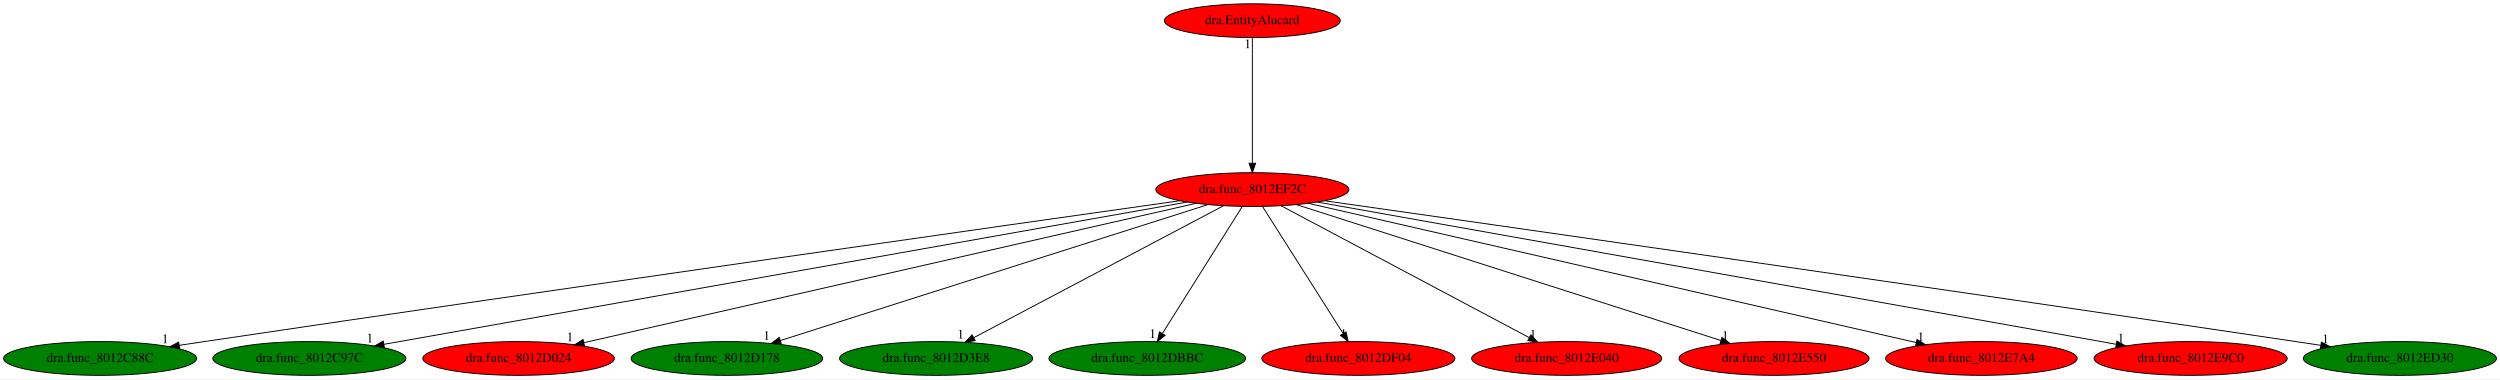
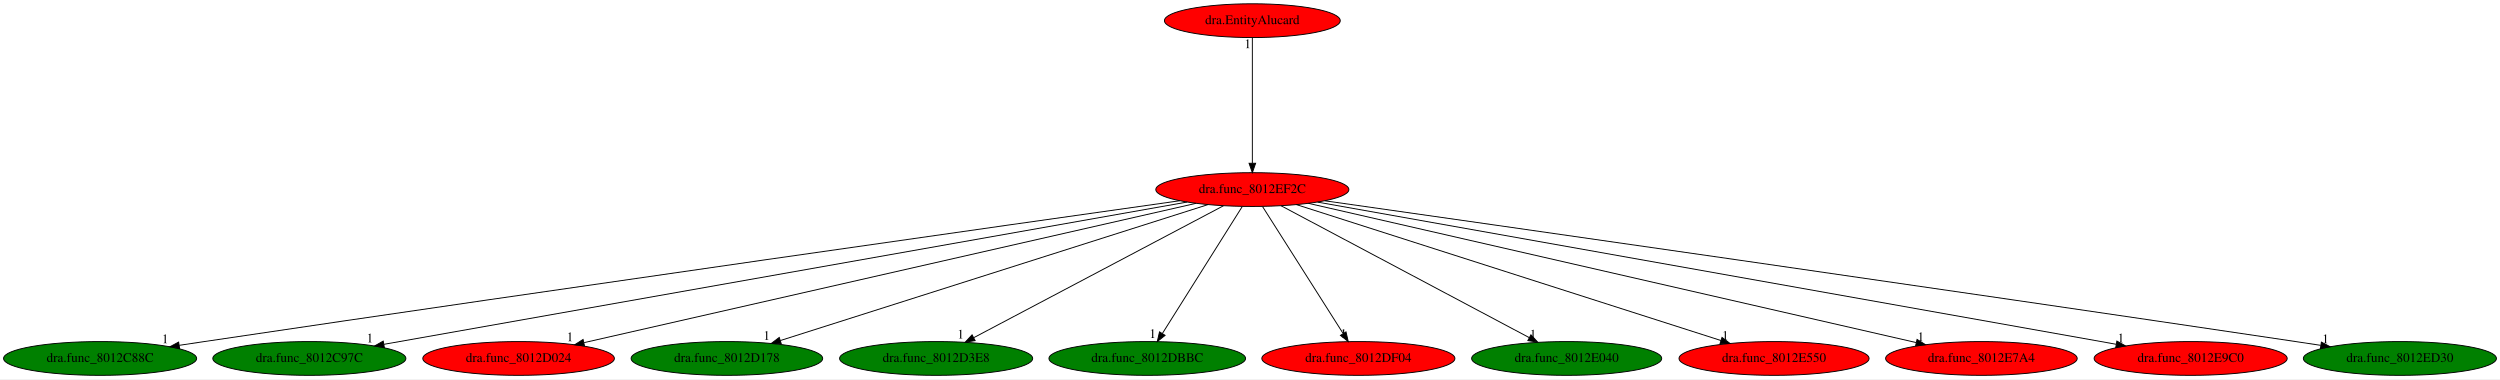
<svg xmlns="http://www.w3.org/2000/svg" xmlns:xlink="http://www.w3.org/1999/xlink" width="2664pt" height="404pt" viewBox="0.00 0.00 2664.38 404.00">
  <g id="graph0" class="graph" transform="scale(1 1) rotate(0) translate(4 400)">
    <polygon fill="white" stroke="transparent" points="-4,4 -4,-400 2660.38,-400 2660.38,4 -4,4" />
    <g id="node1" class="node">
      <ellipse fill="red" stroke="black" cx="1330.69" cy="-198" rx="102.88" ry="18" />
      <text text-anchor="middle" x="1330.69" y="-194.3" font-family="Times,serif" font-size="14.00">dra.func_8012EF2C</text>
    </g>
    <g id="node2" class="node">
      <g id="a_node2">
        <a xlink:href="dra.func_8012C88C.svg" xlink:title="dra.func_8012C88C">
          <ellipse fill="green" stroke="black" cx="102.69" cy="-18" rx="102.88" ry="18" />
          <text text-anchor="middle" x="102.69" y="-14.3" font-family="Times,serif" font-size="14.00">dra.func_8012C88C</text>
        </a>
      </g>
    </g>
    <g id="edge1" class="edge">
      <path fill="none" stroke="black" d="M1253.47,-186.11C1071.99,-160.46 604.19,-94.05 213.69,-36 205.07,-34.72 196.08,-33.37 187.11,-32.01" />
      <polygon fill="black" stroke="black" points="187.43,-28.52 177.01,-30.48 186.37,-35.44 187.43,-28.52" />
      <text text-anchor="middle" x="172.01" y="-34.28" font-family="Times,serif" font-size="14.00">1</text>
    </g>
    <g id="node3" class="node">
      <g id="a_node3">
        <a xlink:href="dra.func_8012C97C.svg" xlink:title="dra.func_8012C97C">
          <ellipse fill="green" stroke="black" cx="325.69" cy="-18" rx="102.88" ry="18" />
          <text text-anchor="middle" x="325.69" y="-14.3" font-family="Times,serif" font-size="14.00">dra.func_8012C97C</text>
        </a>
      </g>
    </g>
    <g id="edge2" class="edge">
      <path fill="none" stroke="black" d="M1261.22,-184.7C1080.51,-152.69 596.55,-66.97 405.16,-33.08" />
      <polygon fill="black" stroke="black" points="405.63,-29.6 395.18,-31.31 404.41,-36.5 405.63,-29.6" />
      <text text-anchor="middle" x="390.18" y="-35.11" font-family="Times,serif" font-size="14.00">1</text>
    </g>
    <g id="node4" class="node">
      <g id="a_node4">
        <a xlink:href="dra.func_8012D024.svg" xlink:title="dra.func_8012D024">
          <ellipse fill="red" stroke="black" cx="548.69" cy="-18" rx="102.08" ry="18" />
          <text text-anchor="middle" x="548.69" y="-14.3" font-family="Times,serif" font-size="14.00">dra.func_8012D024</text>
        </a>
      </g>
    </g>
    <g id="edge3" class="edge">
      <path fill="none" stroke="black" d="M1270.63,-183.33C1128.16,-150.9 770.38,-69.46 618.56,-34.9" />
      <polygon fill="black" stroke="black" points="618.95,-31.4 608.42,-32.6 617.4,-38.23 618.95,-31.4" />
      <text text-anchor="middle" x="603.42" y="-36.4" font-family="Times,serif" font-size="14.00">1</text>
    </g>
    <g id="node5" class="node">
      <g id="a_node5">
        <a xlink:href="dra.func_8012D178.svg" xlink:title="dra.func_8012D178">
          <ellipse fill="green" stroke="black" cx="770.69" cy="-18" rx="102.08" ry="18" />
          <text text-anchor="middle" x="770.69" y="-14.3" font-family="Times,serif" font-size="14.00">dra.func_8012D178</text>
        </a>
      </g>
    </g>
    <g id="edge4" class="edge">
      <path fill="none" stroke="black" d="M1283.43,-181.98C1180.91,-149.39 938.46,-72.33 827.69,-37.12" />
      <polygon fill="black" stroke="black" points="828.61,-33.74 818.02,-34.05 826.49,-40.41 828.61,-33.74" />
      <text text-anchor="middle" x="813.02" y="-37.85" font-family="Times,serif" font-size="14.00">1</text>
    </g>
    <g id="node6" class="node">
      <g id="a_node6">
        <a xlink:href="dra.func_8012D3E8.svg" xlink:title="dra.func_8012D3E8">
          <ellipse fill="green" stroke="black" cx="993.69" cy="-18" rx="102.88" ry="18" />
          <text text-anchor="middle" x="993.69" y="-14.3" font-family="Times,serif" font-size="14.00">dra.func_8012D3E8</text>
        </a>
      </g>
    </g>
    <g id="edge5" class="edge">
      <path fill="none" stroke="black" d="M1299.89,-180.73C1238.75,-148.44 1102.08,-76.25 1033.93,-40.25" />
      <polygon fill="black" stroke="black" points="1035.26,-37 1024.79,-35.42 1031.99,-43.19 1035.26,-37" />
      <text text-anchor="middle" x="1019.79" y="-39.22" font-family="Times,serif" font-size="14.00">1</text>
    </g>
    <g id="node7" class="node">
      <g id="a_node7">
        <a xlink:href="dra.func_8012DBBC.svg" xlink:title="dra.func_8012DBBC">
          <ellipse fill="green" stroke="black" cx="1218.69" cy="-18" rx="104.78" ry="18" />
          <text text-anchor="middle" x="1218.69" y="-14.3" font-family="Times,serif" font-size="14.00">dra.func_8012DBBC</text>
        </a>
      </g>
    </g>
    <g id="edge6" class="edge">
      <path fill="none" stroke="black" d="M1319.95,-179.93C1300.22,-148.57 1258.08,-81.6 1234.87,-44.71" />
      <polygon fill="black" stroke="black" points="1237.69,-42.62 1229.4,-36.02 1231.76,-46.34 1237.69,-42.62" />
      <text text-anchor="middle" x="1224.4" y="-39.82" font-family="Times,serif" font-size="14.00">1</text>
    </g>
    <g id="node8" class="node">
      <g id="a_node8">
        <a xlink:href="dra.func_8012DF04.svg" xlink:title="dra.func_8012DF04">
          <ellipse fill="red" stroke="black" cx="1443.69" cy="-18" rx="102.88" ry="18" />
          <text text-anchor="middle" x="1443.69" y="-14.3" font-family="Times,serif" font-size="14.00">dra.func_8012DF04</text>
        </a>
      </g>
    </g>
    <g id="edge7" class="edge">
      <path fill="none" stroke="black" d="M1341.53,-179.93C1361.44,-148.57 1403.95,-81.6 1427.37,-44.71" />
      <polygon fill="black" stroke="black" points="1430.48,-46.33 1432.89,-36.02 1424.57,-42.58 1430.48,-46.33" />
      <text text-anchor="middle" x="1427.89" y="-39.82" font-family="Times,serif" font-size="14.00">1</text>
    </g>
    <g id="node9" class="node">
      <g id="a_node9">
        <a xlink:href="dra.func_8012E040.svg" xlink:title="dra.func_8012E040">
-           <ellipse fill="red" stroke="black" cx="1665.69" cy="-18" rx="101.28" ry="18" />
+           <ellipse fill="green" stroke="black" cx="1665.69" cy="-18" rx="101.28" ry="18" />
          <text text-anchor="middle" x="1665.69" y="-14.3" font-family="Times,serif" font-size="14.00">dra.func_8012E040</text>
        </a>
      </g>
    </g>
    <g id="edge8" class="edge">
      <path fill="none" stroke="black" d="M1361.31,-180.73C1422.09,-148.44 1557.94,-76.25 1625.69,-40.25" />
      <polygon fill="black" stroke="black" points="1627.59,-43.21 1634.78,-35.42 1624.31,-37.03 1627.59,-43.21" />
      <text text-anchor="middle" x="1629.78" y="-39.22" font-family="Times,serif" font-size="14.00">1</text>
    </g>
    <g id="node10" class="node">
      <g id="a_node10">
        <a xlink:href="dra.func_8012E550.svg" xlink:title="dra.func_8012E550">
          <ellipse fill="red" stroke="black" cx="1886.69" cy="-18" rx="101.28" ry="18" />
          <text text-anchor="middle" x="1886.69" y="-14.3" font-family="Times,serif" font-size="14.00">dra.func_8012E550</text>
        </a>
      </g>
    </g>
    <g id="edge9" class="edge">
      <path fill="none" stroke="black" d="M1377.62,-181.98C1479.4,-149.39 1720.12,-72.33 1830.1,-37.12" />
      <polygon fill="black" stroke="black" points="1831.24,-40.43 1839.7,-34.05 1829.1,-33.76 1831.24,-40.43" />
      <text text-anchor="middle" x="1834.7" y="-37.85" font-family="Times,serif" font-size="14.00">1</text>
    </g>
    <g id="node11" class="node">
      <g id="a_node11">
        <a xlink:href="dra.func_8012E7A4.svg" xlink:title="dra.func_8012E7A4">
          <ellipse fill="red" stroke="black" cx="2107.69" cy="-18" rx="102.08" ry="18" />
          <text text-anchor="middle" x="2107.69" y="-14.3" font-family="Times,serif" font-size="14.00">dra.func_8012E7A4</text>
        </a>
      </g>
    </g>
    <g id="edge10" class="edge">
      <path fill="none" stroke="black" d="M1390.37,-183.33C1531.84,-150.92 1886.99,-69.56 2037.99,-34.97" />
      <polygon fill="black" stroke="black" points="2039.11,-38.3 2048.07,-32.66 2037.55,-31.48 2039.11,-38.3" />
      <text text-anchor="middle" x="2043.07" y="-36.46" font-family="Times,serif" font-size="14.00">1</text>
    </g>
    <g id="node12" class="node">
      <g id="a_node12">
        <a xlink:href="dra.func_8012E9C0.svg" xlink:title="dra.func_8012E9C0">
          <ellipse fill="red" stroke="black" cx="2330.69" cy="-18" rx="102.88" ry="18" />
          <text text-anchor="middle" x="2330.69" y="-14.3" font-family="Times,serif" font-size="14.00">dra.func_8012E9C0</text>
        </a>
      </g>
    </g>
    <g id="edge11" class="edge">
      <path fill="none" stroke="black" d="M1400.22,-184.62C1580.25,-152.58 2060.89,-67.03 2251.35,-33.12" />
      <polygon fill="black" stroke="black" points="2252.06,-36.55 2261.3,-31.35 2250.84,-29.66 2252.06,-36.55" />
      <text text-anchor="middle" x="2256.3" y="-35.15" font-family="Times,serif" font-size="14.00">1</text>
    </g>
    <g id="node13" class="node">
      <g id="a_node13">
        <a xlink:href="dra.func_8012ED30.svg" xlink:title="dra.func_8012ED30">
          <ellipse fill="green" stroke="black" cx="2553.69" cy="-18" rx="102.88" ry="18" />
          <text text-anchor="middle" x="2553.69" y="-14.3" font-family="Times,serif" font-size="14.00">dra.func_8012ED30</text>
        </a>
      </g>
    </g>
    <g id="edge12" class="edge">
      <path fill="none" stroke="black" d="M1407.9,-186.04C1588.81,-160.32 2054.16,-93.88 2442.69,-36 2451.31,-34.72 2460.3,-33.36 2469.27,-32" />
      <polygon fill="black" stroke="black" points="2470.01,-35.43 2479.37,-30.47 2468.96,-28.51 2470.01,-35.43" />
      <text text-anchor="middle" x="2474.37" y="-34.27" font-family="Times,serif" font-size="14.00">1</text>
    </g>
    <g id="node14" class="node">
      <g id="a_node14">
        <a xlink:href="dra.EntityAlucard.svg" xlink:title="dra.EntityAlucard">
          <ellipse fill="red" stroke="black" cx="1330.69" cy="-378" rx="93.68" ry="18" />
          <text text-anchor="middle" x="1330.69" y="-374.3" font-family="Times,serif" font-size="14.00">dra.EntityAlucard</text>
        </a>
      </g>
    </g>
    <g id="edge13" class="edge">
      <path fill="none" stroke="black" d="M1330.69,-359.93C1330.69,-328.97 1330.69,-263.3 1330.69,-226.13" />
      <polygon fill="black" stroke="black" points="1334.19,-226.02 1330.69,-216.02 1327.19,-226.02 1334.19,-226.02" />
      <text text-anchor="middle" x="1325.69" y="-348.73" font-family="Times,serif" font-size="14.00">1</text>
    </g>
  </g>
</svg>
